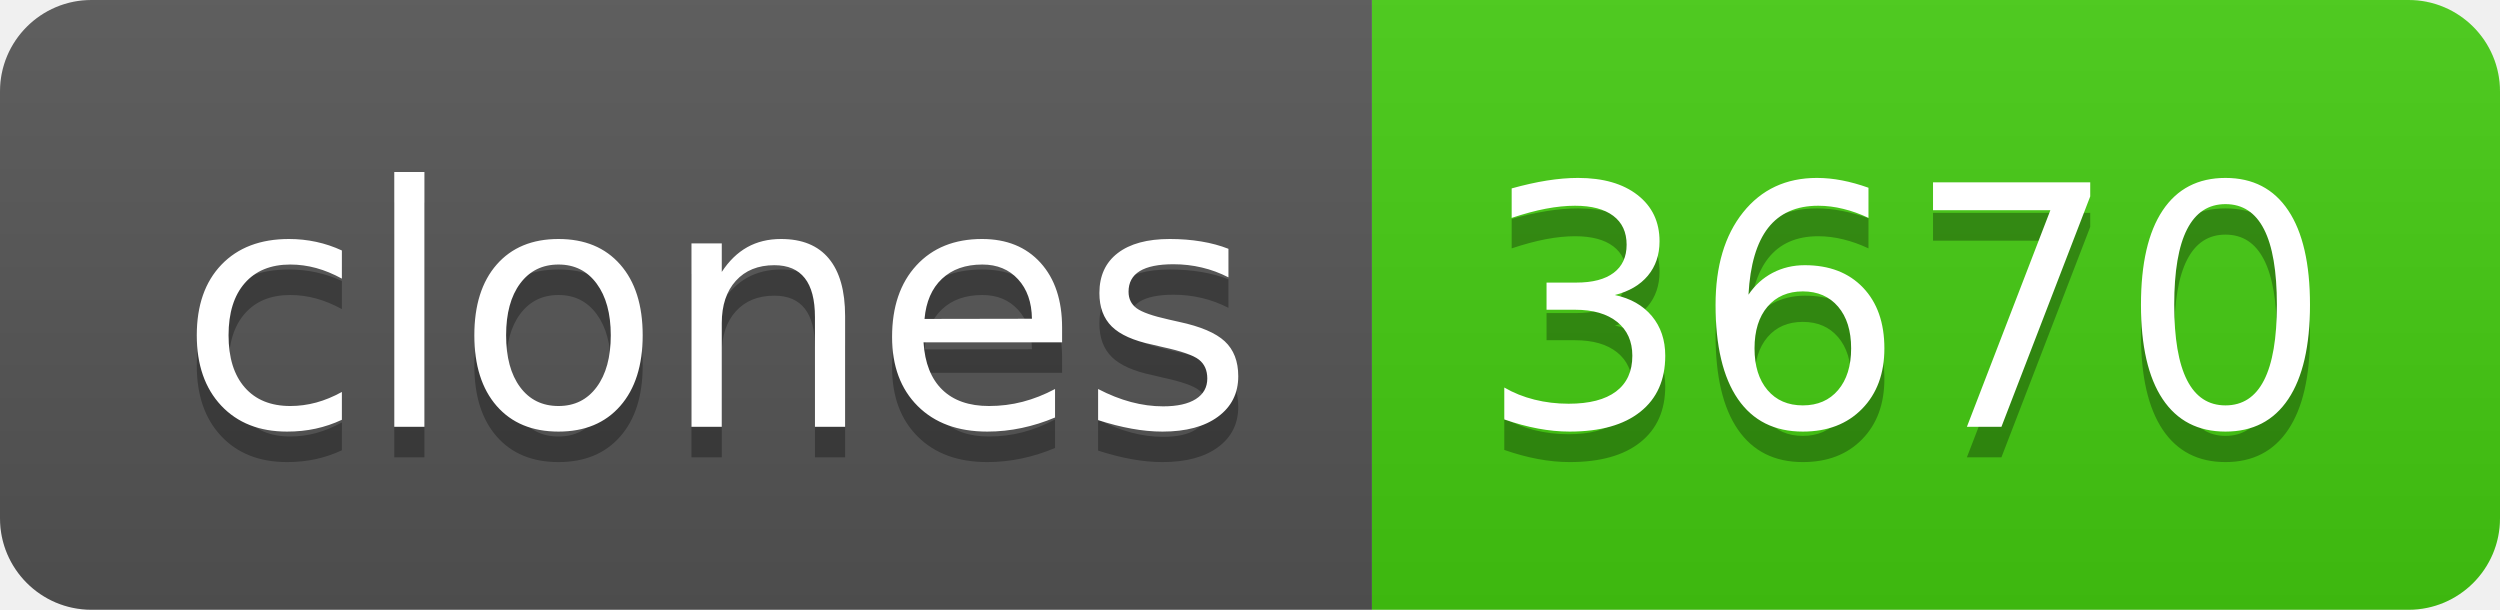
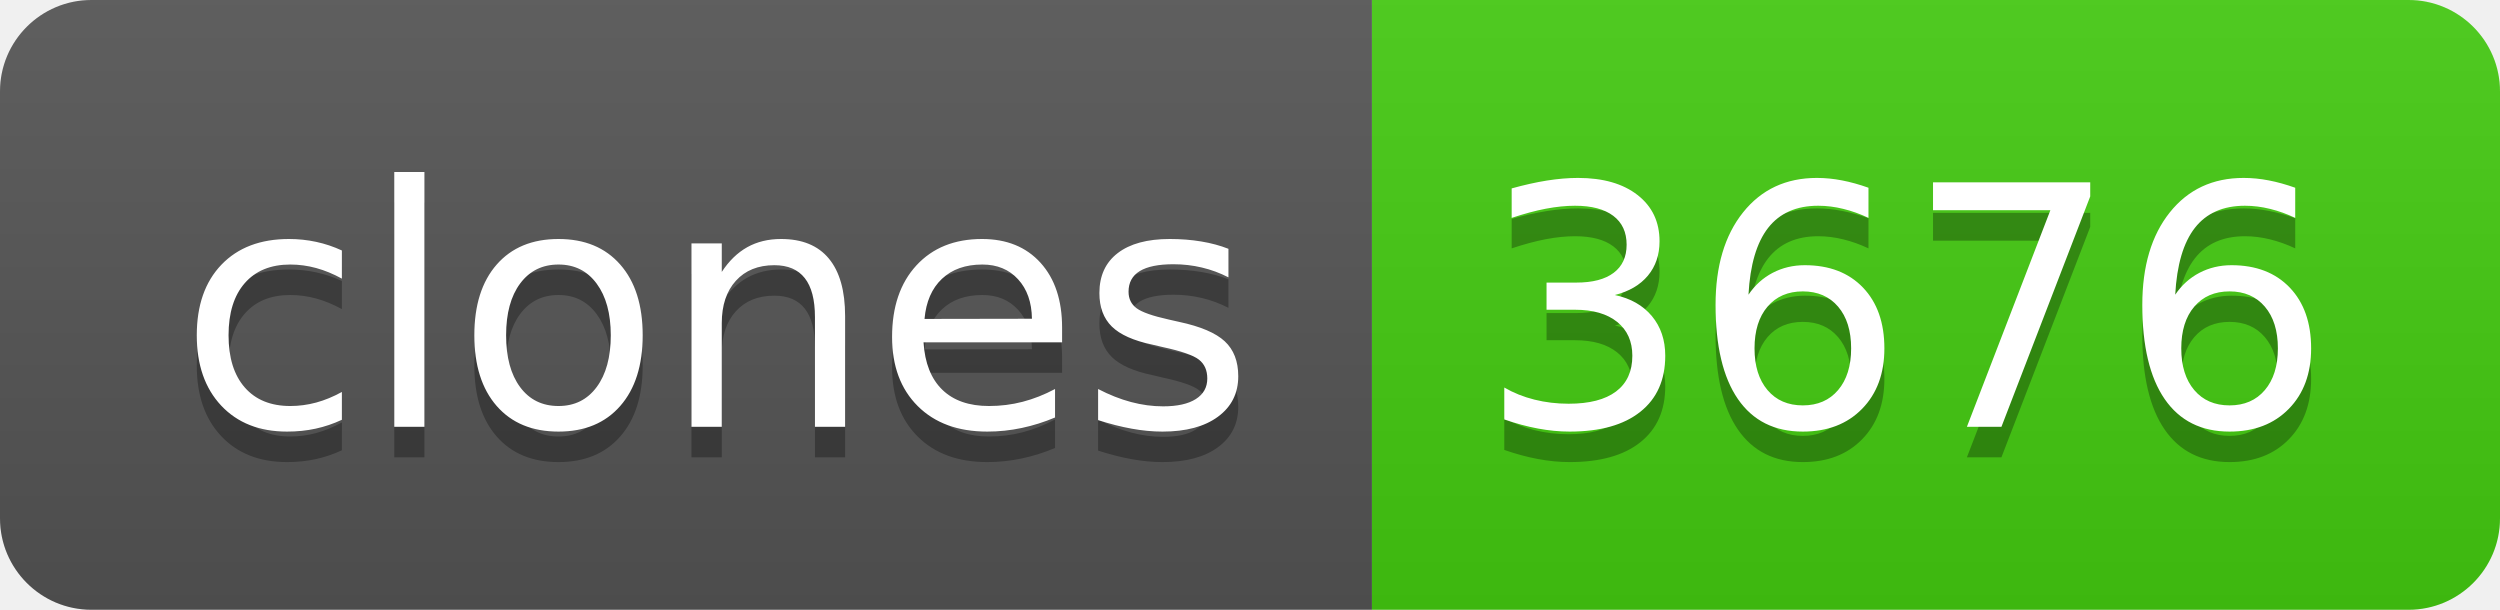
- <svg xmlns="http://www.w3.org/2000/svg" width="82" height="20" role="img" aria-label="clones: 3670">
+ <svg xmlns="http://www.w3.org/2000/svg" width="82" height="20" role="img" aria-label="clones: 3676">
  <linearGradient id="s" x2="0" y2="100%">
    <stop offset="0" stop-color="#bbb" stop-opacity=".1" />
    <stop offset="1" stop-opacity=".1" />
  </linearGradient>
  <clipPath id="r">
    <rect width="82" height="20" rx="3" fill="#fff" />
  </clipPath>
  <g clip-path="url(#r)">
    <rect width="45" height="20" fill="#555" />
    <rect x="45" width="37" height="20" fill="#4c1" />
    <rect width="82" height="20" fill="url(#s)" />
  </g>
  <g fill="#fff" text-anchor="middle" font-family="Verdana,Geneva,DejaVu Sans,sans-serif" text-rendering="geometricPrecision" font-size="110">
    <text aria-hidden="true" x="235" y="150" fill="#010101" fill-opacity=".3" transform="scale(.1)" textLength="350">clones</text>
    <text x="235" y="140" transform="scale(.1)" fill="#fff" textLength="350">clones</text>
-     <text aria-hidden="true" x="625" y="150" fill="#010101" fill-opacity=".3" transform="scale(.1)" textLength="270">3670</text>
-     <text x="625" y="140" transform="scale(.1)" fill="#fff" textLength="270">3670</text>
+     <text aria-hidden="true" x="625" y="150" fill="#010101" fill-opacity=".3" transform="scale(.1)" textLength="270">3676</text>
+     <text x="625" y="140" transform="scale(.1)" fill="#fff" textLength="270">3676</text>
  </g>
</svg>
